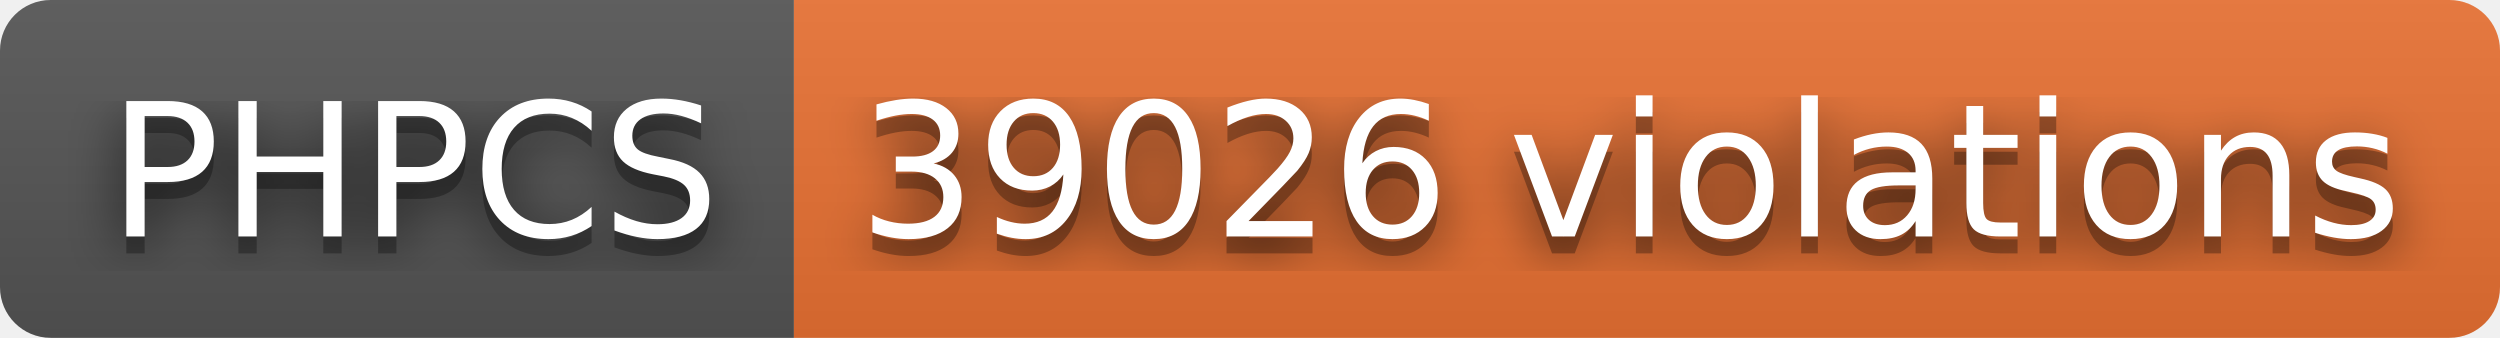
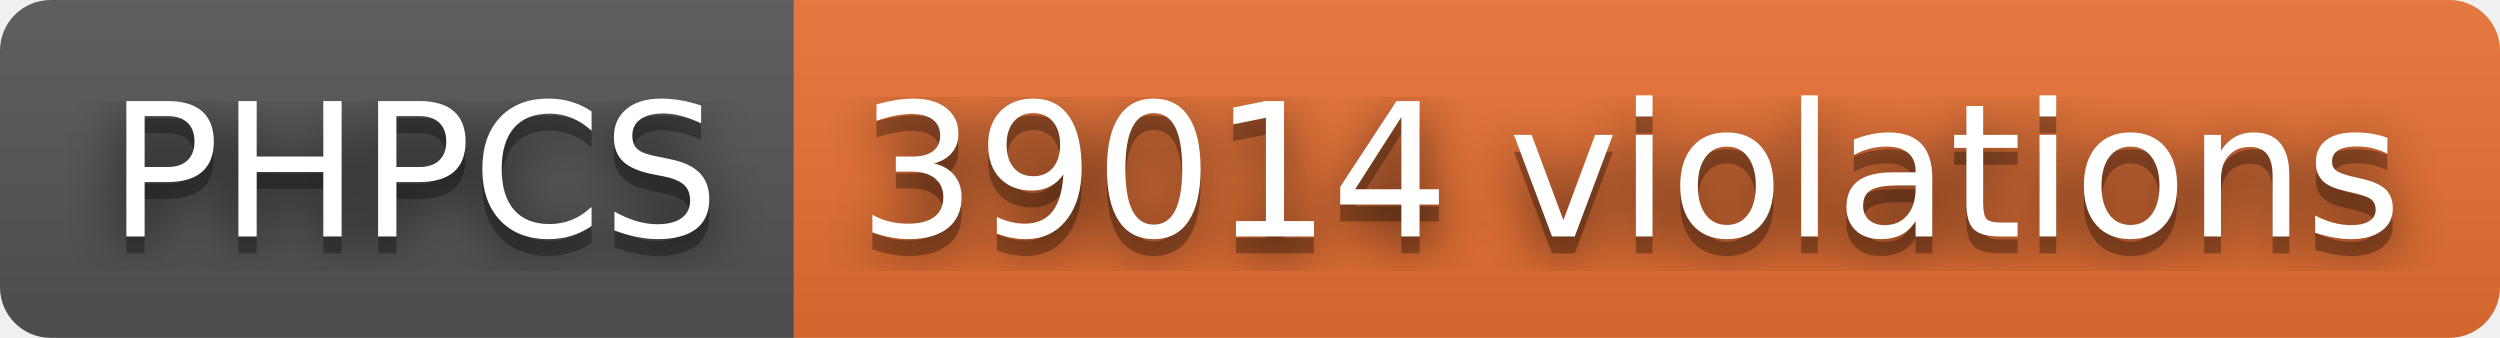
- <svg xmlns="http://www.w3.org/2000/svg" width="148" height="20" role="img" aria-label="PHPCS: 39026 violations">
+ <svg xmlns="http://www.w3.org/2000/svg" width="148" height="20" role="img" aria-label="PHPCS: 39014 violations">
  <filter id="blur">
    <feGaussianBlur stdDeviation="16" />
  </filter>
  <linearGradient id="s" x2="0" y2="100%">
    <stop offset="0" stop-color="#bbb" stop-opacity=".1" />
    <stop offset="1" stop-opacity=".1" />
  </linearGradient>
  <clipPath id="r">
    <rect width="148" height="20" rx="3" />
  </clipPath>
  <g clip-path="url(#r)">
    <rect width="47" height="20" fill="#555" />
    <rect x="47" width="101" height="20" fill="#ea7233" />
    <rect width="148" height="20" fill="url(#s)" />
  </g>
  <g fill="#fff" text-anchor="middle" font-family="Verdana,Geneva,DejaVu Sans,sans-serif" text-rendering="geometricPrecision" font-size="110">
    <g transform="scale(.1)">
      <g aria-hidden="true" fill="#010101">
        <text x="245" y="150" fill-opacity=".8" filter="url(#blur)" textLength="370">PHPCS</text>
        <text x="245" y="150" fill-opacity=".3" textLength="370">PHPCS</text>
      </g>
      <text x="245" y="140" textLength="370">PHPCS</text>
    </g>
    <g transform="scale(.1)">
      <g aria-hidden="true" fill="#010101">
-         <text x="965" y="150" fill-opacity=".8" filter="url(#blur)" textLength="910">39026 violations</text>
-         <text x="965" y="150" fill-opacity=".3" textLength="910">39026 violations</text>
+         <text x="965" y="150" fill-opacity=".8" filter="url(#blur)" textLength="910">39014 violations</text>
+         <text x="965" y="150" fill-opacity=".3" textLength="910">39014 violations</text>
      </g>
-       <text x="965" y="140" textLength="910">39026 violations</text>
+       <text x="965" y="140" textLength="910">39014 violations</text>
    </g>
  </g>
</svg>
